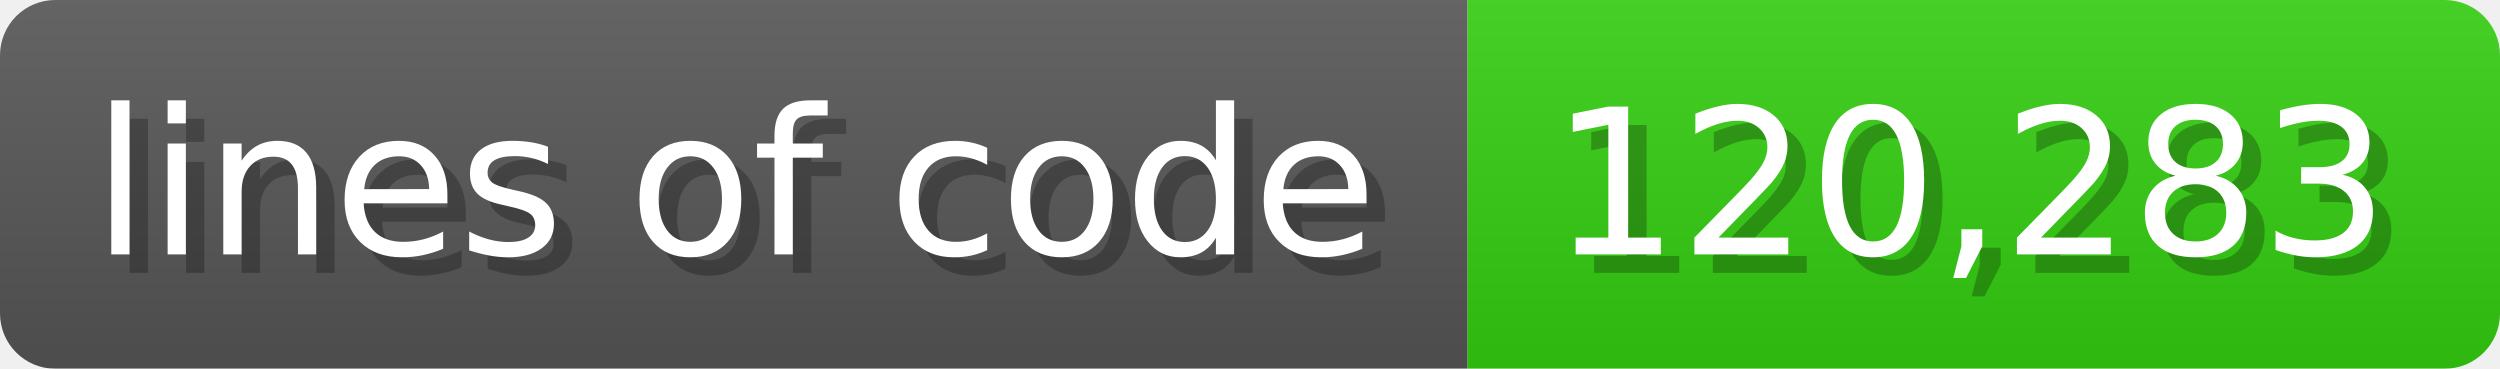
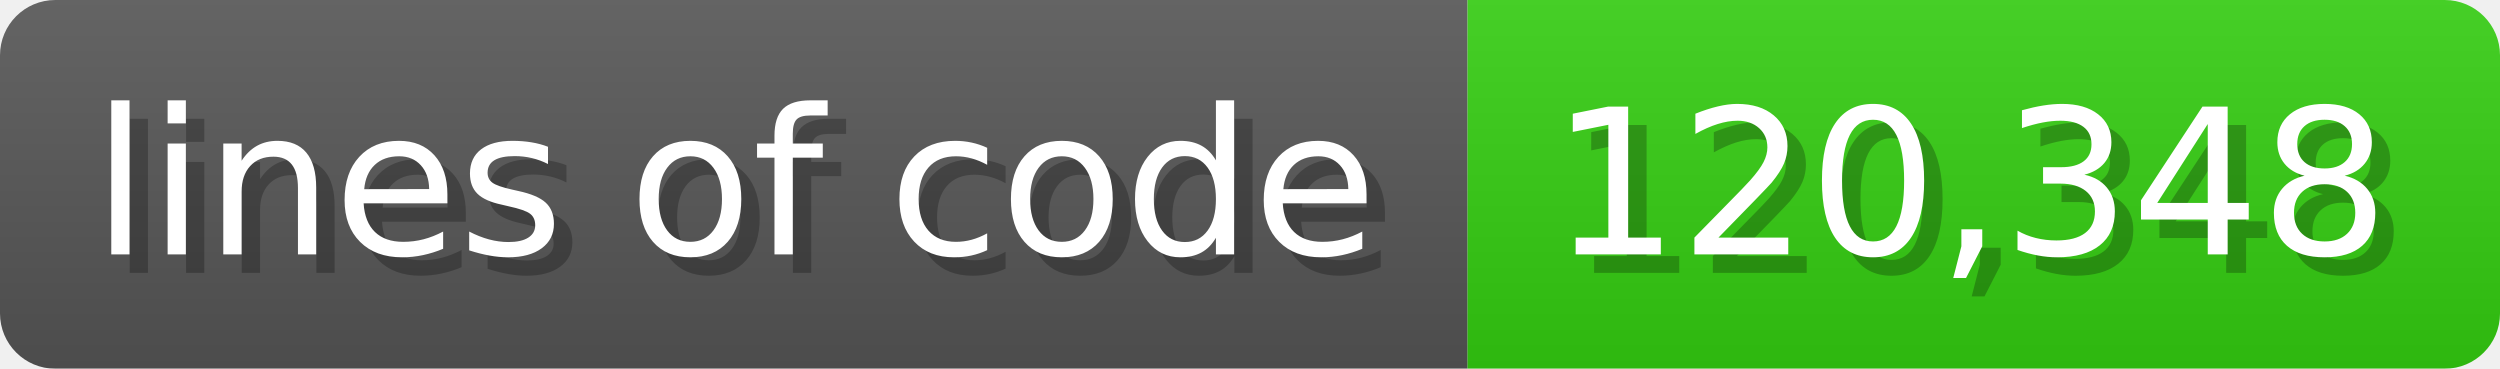
<svg xmlns="http://www.w3.org/2000/svg" width="135.6" height="20" viewBox="0 0 1356 200">
  <linearGradient id="a" x2="0" y2="100%">
    <stop offset="0" stop-opacity=".1" stop-color="#EEE" />
    <stop offset="1" stop-opacity=".1" />
  </linearGradient>
  <mask id="m">
    <rect width="1356" height="200" rx="30" fill="#FFF" />
  </mask>
  <g mask="url(#m)">
    <rect width="796" height="200" fill="#555" />
    <rect width="560" height="200" fill="#3C1" x="796" />
    <rect width="1356" height="200" fill="url(#a)" />
  </g>
  <g fill="#fff" text-anchor="start" font-family="Verdana,DejaVu Sans,sans-serif" font-size="110">
    <text x="60" y="148" textLength="696" fill="#000" opacity="0.25">lines of code</text>
    <text x="50" y="138" textLength="696">lines of code</text>
-     <text x="851" y="148" textLength="460" fill="#000" opacity="0.25">120,283</text>
-     <text x="841" y="138" textLength="460">120,283</text>
+     <text x="851" y="148" textLength="460" fill="#000" opacity="0.25">120,348</text>
+     <text x="841" y="138" textLength="460">120,348</text>
  </g>
</svg>
